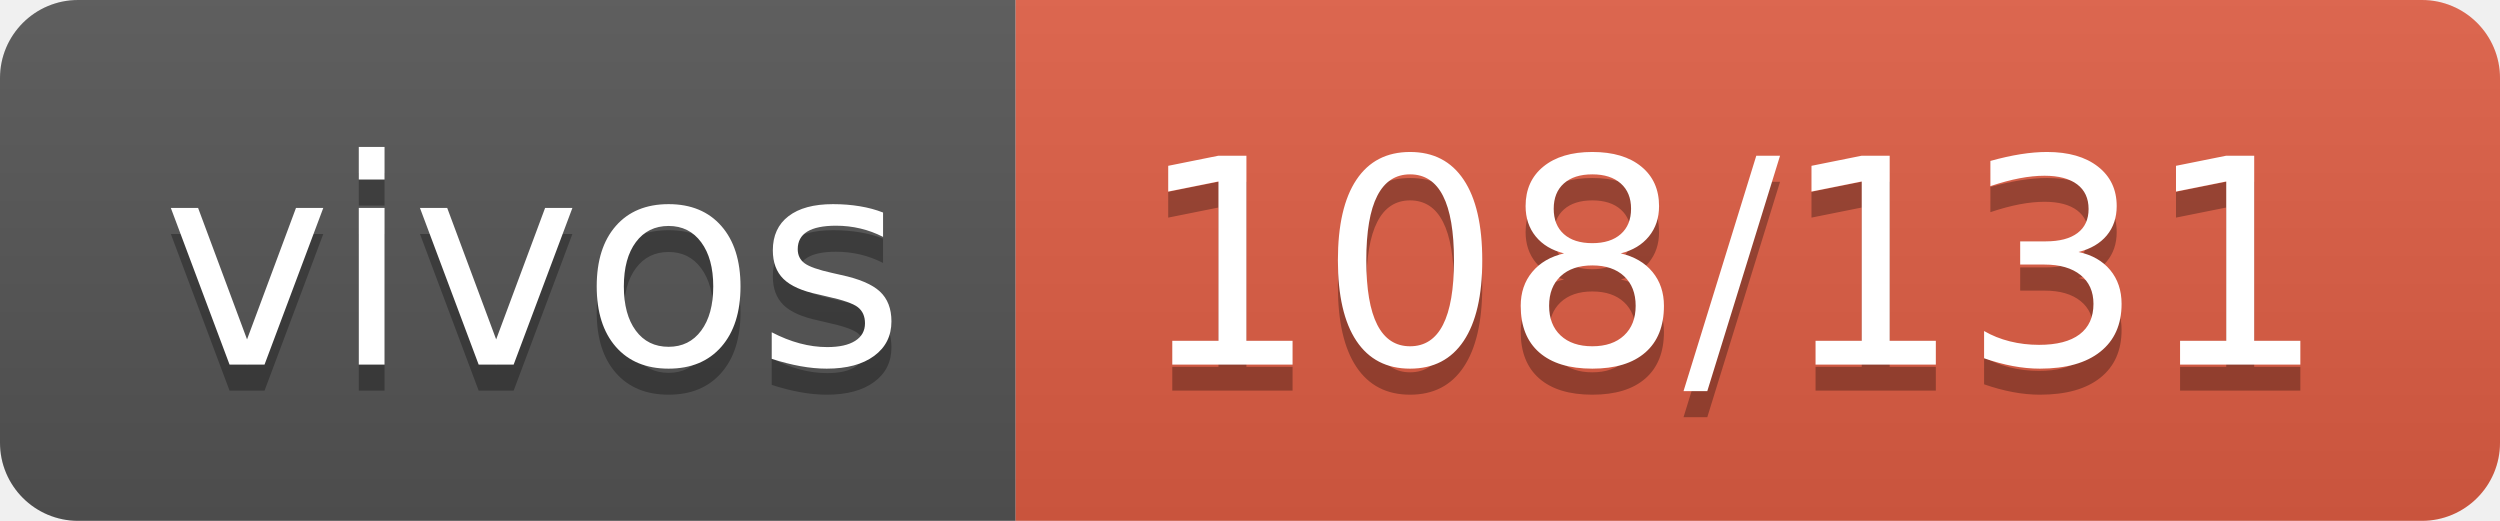
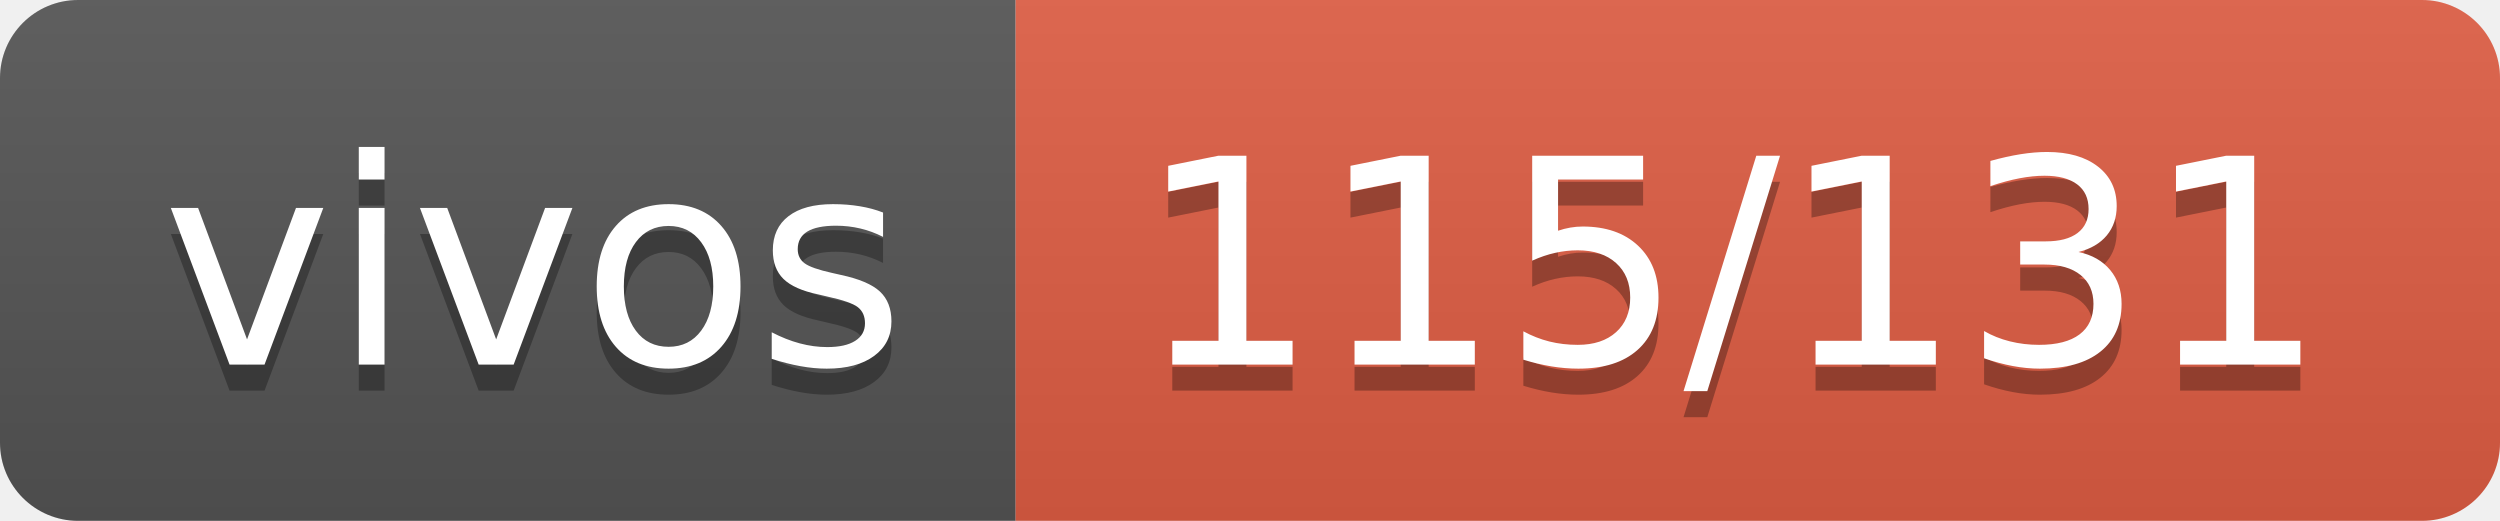
- <svg xmlns="http://www.w3.org/2000/svg" width="96" height="20" role="img" aria-label="vivos: 108/131">
+ <svg xmlns="http://www.w3.org/2000/svg" width="96" height="20" role="img" aria-label="vivos: 115/131">
  <linearGradient id="s" x2="0" y2="100%">
    <stop offset="0" stop-color="#bbb" stop-opacity=".1" />
    <stop offset="1" stop-opacity=".1" />
  </linearGradient>
  <clipPath id="r">
    <rect width="96" height="20" rx="3" fill="#fff" />
  </clipPath>
  <g clip-path="url(#r)">
    <rect width="39" height="20" fill="#555" />
    <rect x="39" width="57" height="20" fill="#e05d44" />
    <rect width="96" height="20" fill="url(#s)" />
  </g>
  <g fill="#fff" text-anchor="middle" font-family="Verdana,Geneva,DejaVu Sans,sans-serif" text-rendering="geometricPrecision" font-size="110">
    <text aria-hidden="true" x="205" y="150" fill="#010101" fill-opacity=".3" transform="scale(.1)" textLength="290">vivos</text>
    <text x="205" y="140" transform="scale(.1)" fill="#fff" textLength="290">vivos</text>
-     <text aria-hidden="true" x="665" y="150" fill="#010101" fill-opacity=".3" transform="scale(.1)" textLength="470">108/131</text>
-     <text x="665" y="140" transform="scale(.1)" fill="#fff" textLength="470">108/131</text>
+     <text aria-hidden="true" x="665" y="150" fill="#010101" fill-opacity=".3" transform="scale(.1)" textLength="470">115/131</text>
+     <text x="665" y="140" transform="scale(.1)" fill="#fff" textLength="470">115/131</text>
  </g>
</svg>
